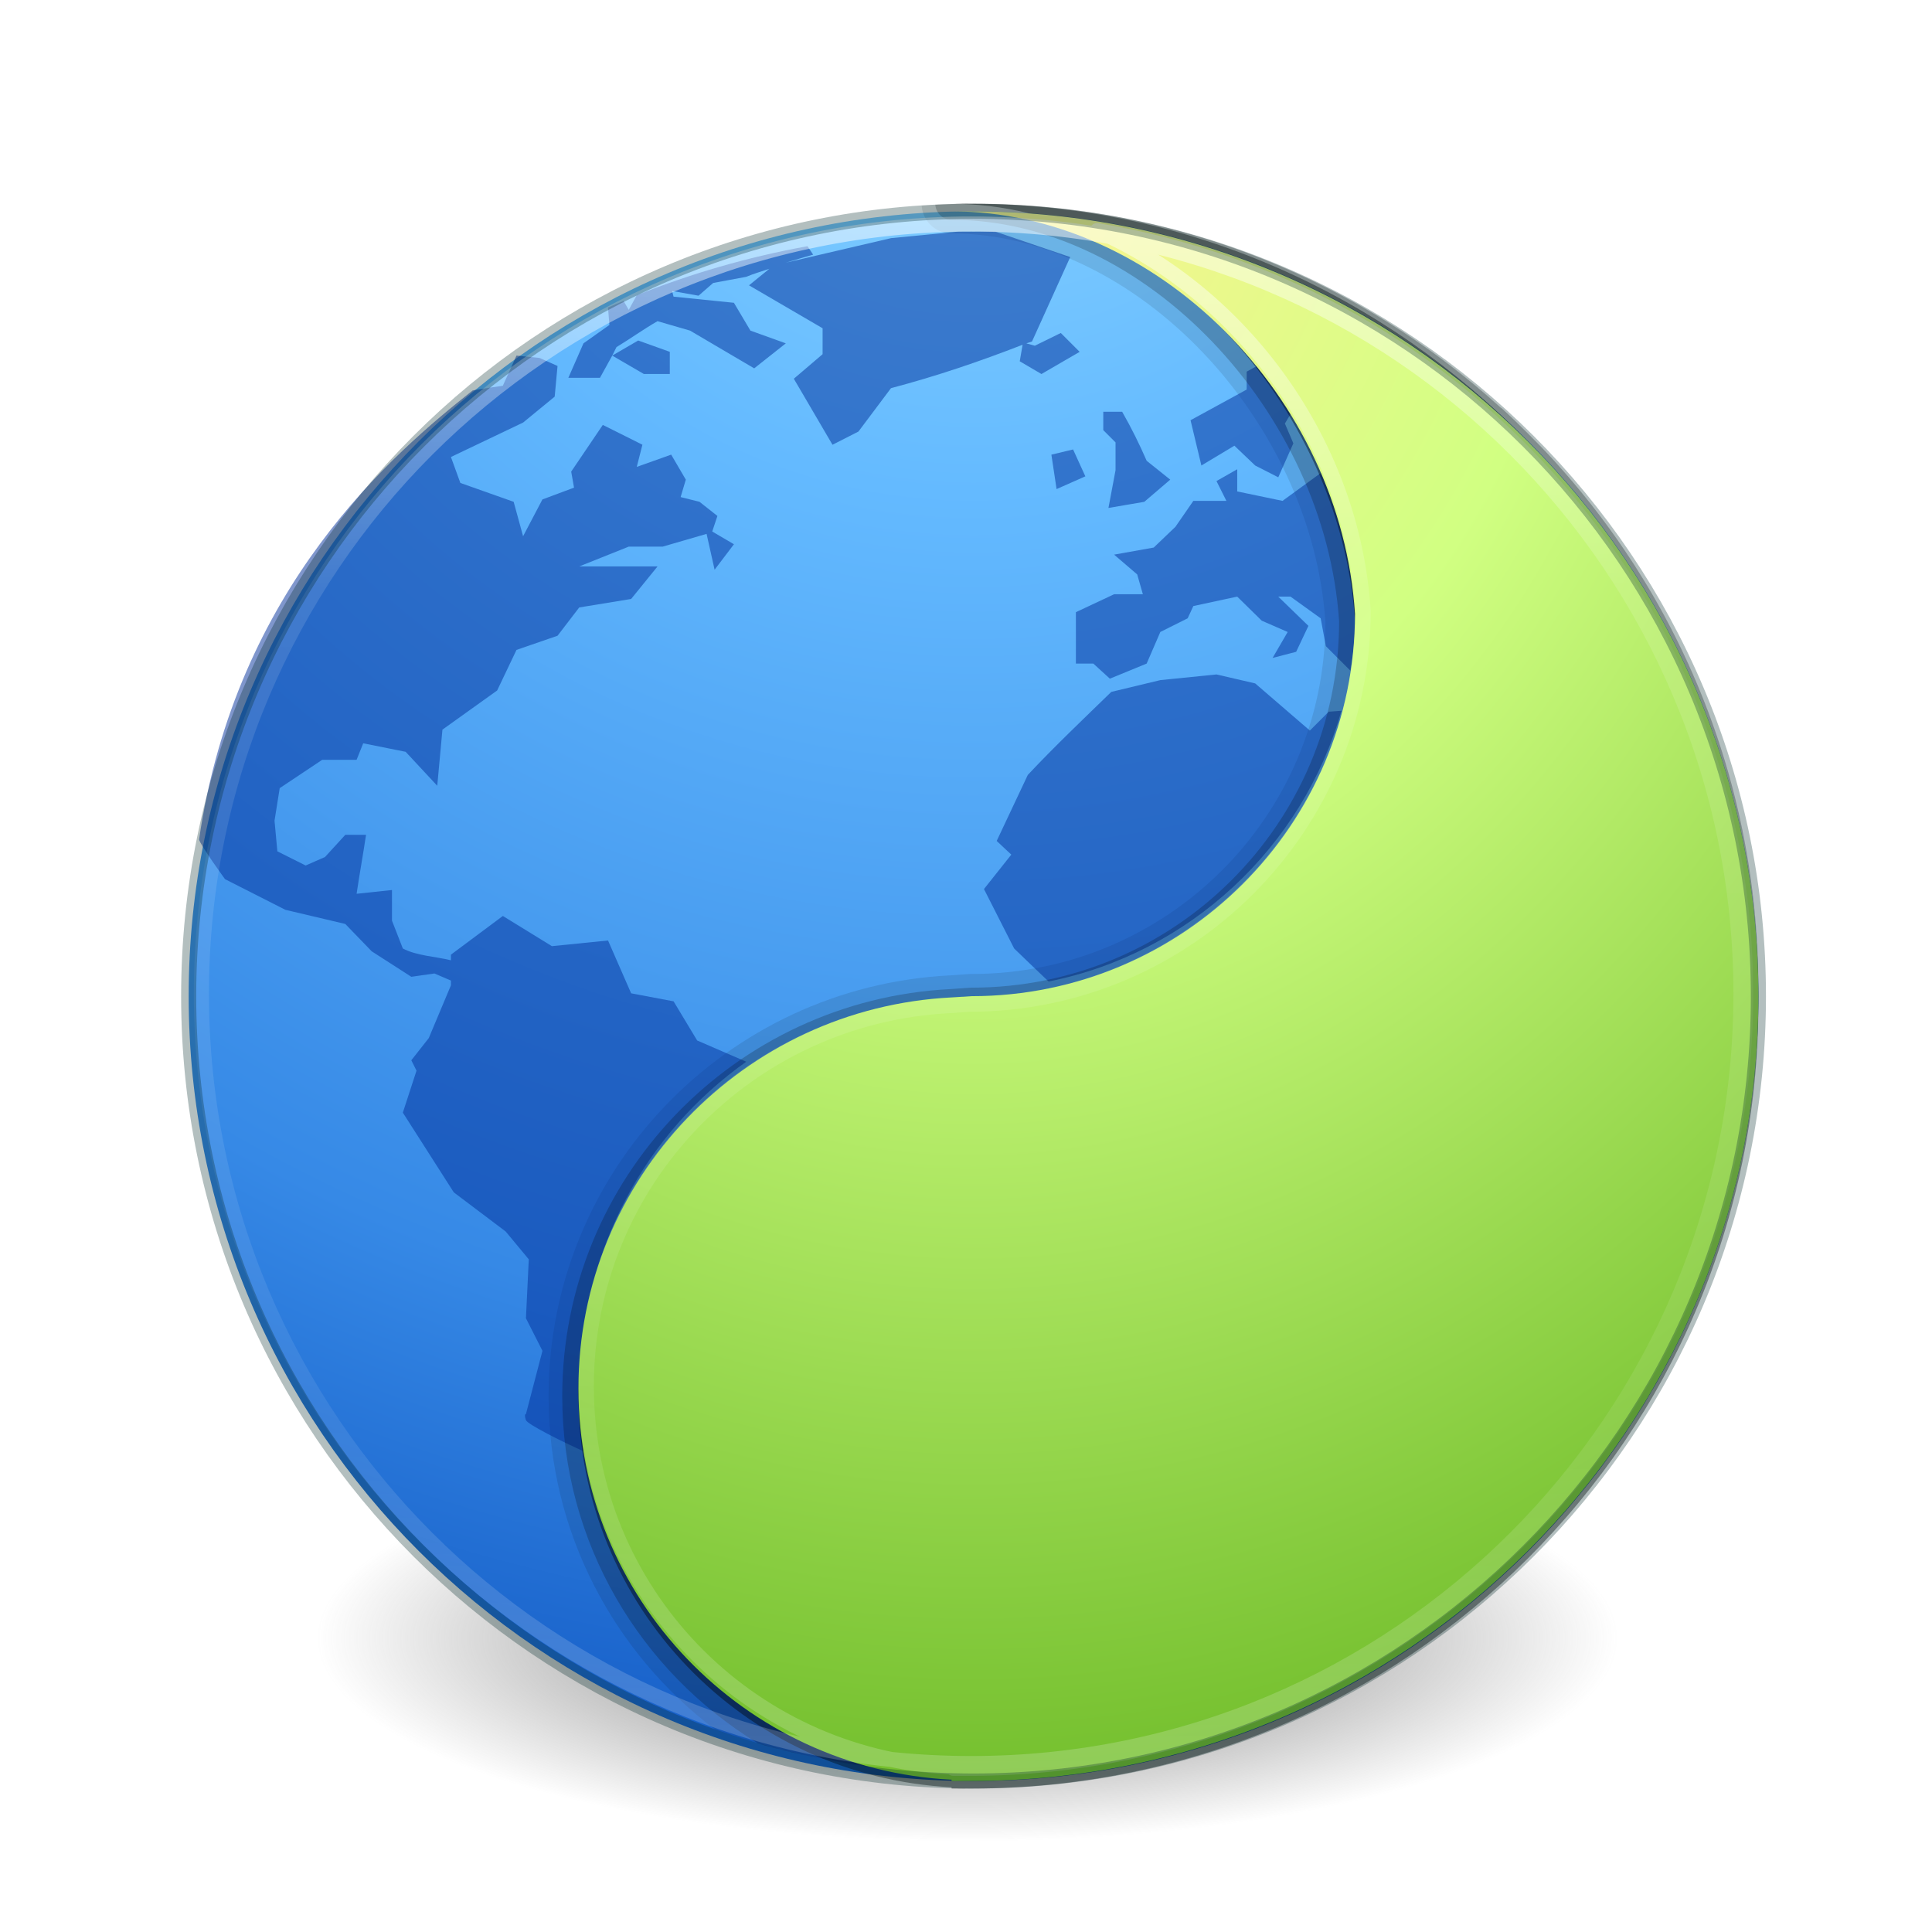
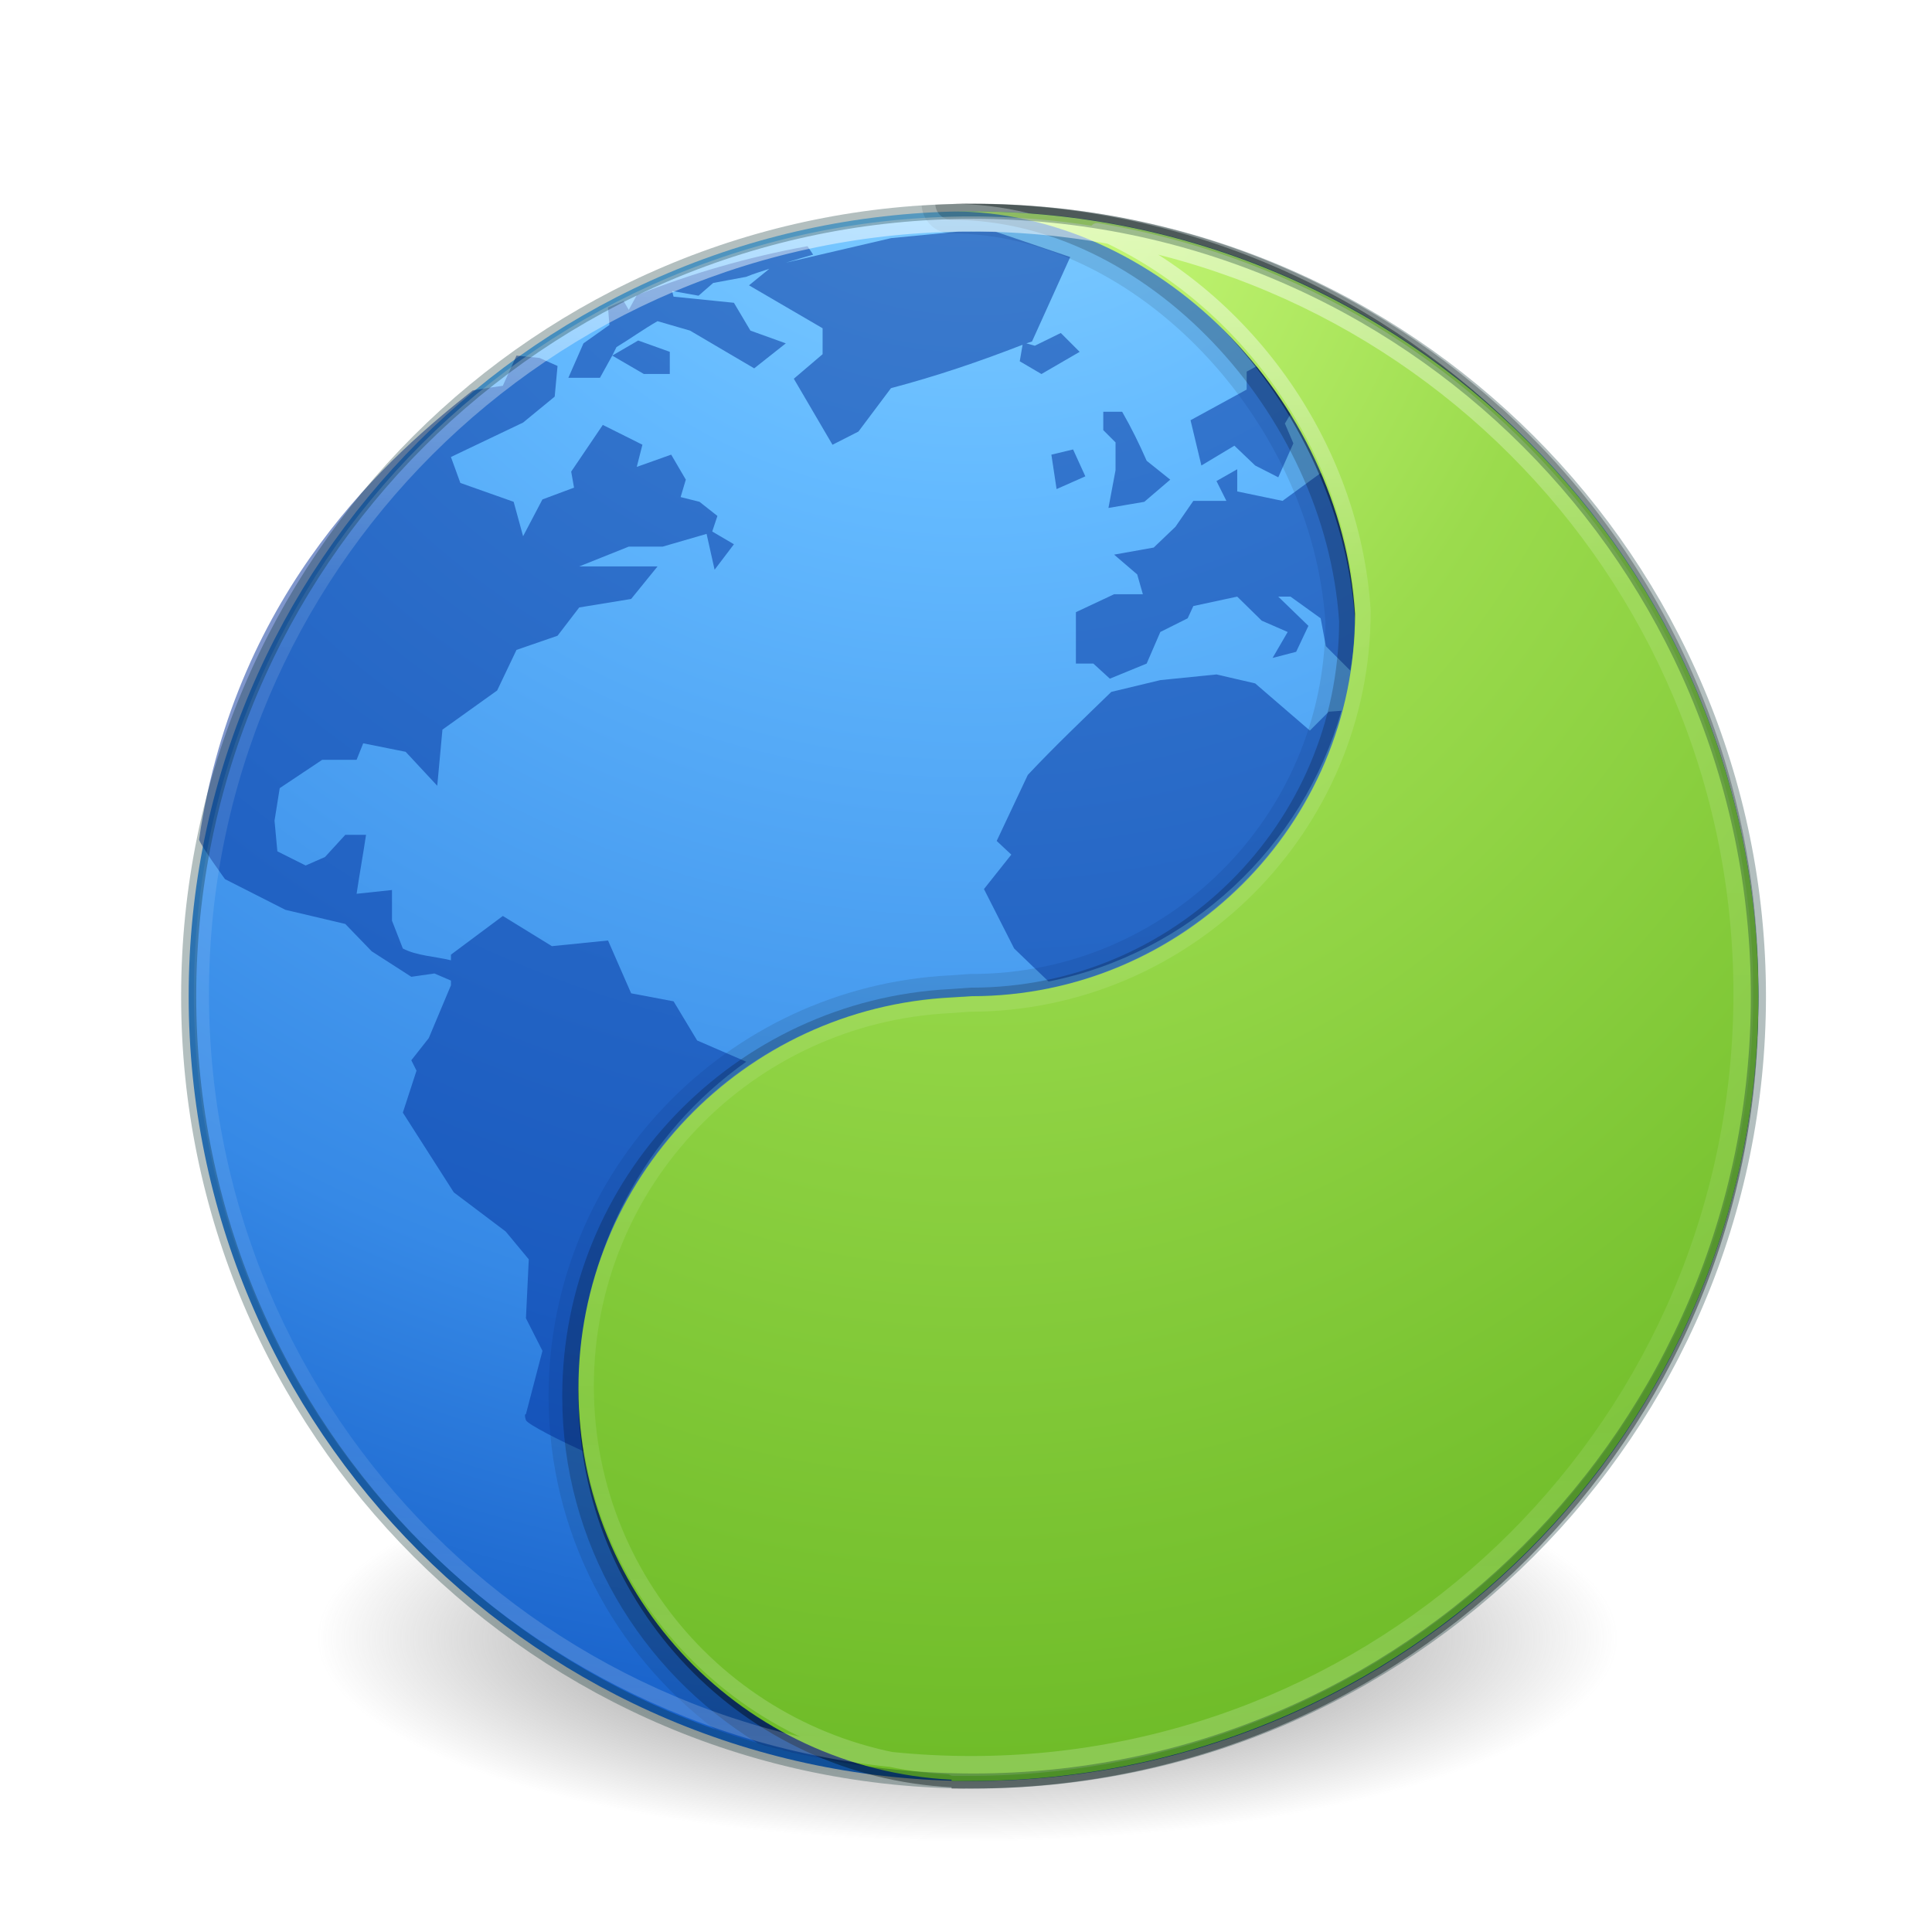
- <svg xmlns="http://www.w3.org/2000/svg" xmlns:ns2="http://www.openswatchbook.org/uri/2009/osb" xmlns:xlink="http://www.w3.org/1999/xlink" id="svg5157" height="128" width="128" version="1.1">
+ <svg xmlns="http://www.w3.org/2000/svg" xmlns:ns2="http://www.openswatchbook.org/uri/2009/osb" xmlns:xlink="http://www.w3.org/1999/xlink" version="1.1" width="128" height="128" id="svg5157">
  <defs id="defs5159">
    <linearGradient id="linearGradient3820-7-2-8-6">
-       <stop offset="0" style="stop-color:#3d3d3d;stop-opacity:1" id="stop3822-2-6-5-0" />
-       <stop offset="0.5" style="stop-color:#686868;stop-opacity:0.498" id="stop3864-8-7-4-1" />
-       <stop offset="1" style="stop-color:#686868;stop-opacity:0" id="stop3824-1-2-6-7" />
+       <stop id="stop3822-2-6-5-0" style="stop-color:#3d3d3d;stop-opacity:1" offset="0" />
+       <stop id="stop3864-8-7-4-1" style="stop-color:#686868;stop-opacity:0.498" offset="0.5" />
+       <stop id="stop3824-1-2-6-7" style="stop-color:#686868;stop-opacity:0" offset="1" />
    </linearGradient>
    <linearGradient id="linearGradient2867-449-88-871-390-598-476-591-434-148-57-177-3-8">
-       <stop offset="0" style="stop-color:#8cd5ff;stop-opacity:1" id="stop3750-8-9" />
-       <stop offset="0.262" style="stop-color:#64baff;stop-opacity:1" id="stop3752-3-2" />
-       <stop offset="0.705" style="stop-color:#3689e6;stop-opacity:1" id="stop3754-7-2" />
-       <stop offset="1" style="stop-color:#0d52bf;stop-opacity:1" id="stop3756-9-3" />
+       <stop id="stop3750-8-9" style="stop-color:#8cd5ff;stop-opacity:1" offset="0" />
+       <stop id="stop3752-3-2" style="stop-color:#64baff;stop-opacity:1" offset="0.262" />
+       <stop id="stop3754-7-2" style="stop-color:#3689e6;stop-opacity:1" offset="0.705" />
+       <stop id="stop3756-9-3" style="stop-color:#0d52bf;stop-opacity:1" offset="1" />
    </linearGradient>
-     <radialGradient r="62.769" fy="186.171" fx="99.157" cy="186.171" cx="99.157" gradientTransform="matrix(0.6869404,0,0,0.2146169,-4.02174,68.57333)" gradientUnits="userSpaceOnUse" id="radialGradient3163" xlink:href="#linearGradient3820-7-2-8-6" />
-     <radialGradient r="20" fy="8.45" fx="3.972" cy="8.45" cx="3.972" gradientTransform="matrix(0,6.338508,-6.705385,-1.7252442e-7,121.1592,-25.77666)" gradientUnits="userSpaceOnUse" id="radialGradient3197" xlink:href="#linearGradient2867-449-88-871-390-598-476-591-434-148-57-177-3-8" />
+     <radialGradient xlink:href="#linearGradient3820-7-2-8-6" id="radialGradient3163" gradientUnits="userSpaceOnUse" gradientTransform="matrix(0.6869404,0,0,0.2146169,-4.02174,68.57333)" cx="99.157" cy="186.171" fx="99.157" fy="186.171" r="62.769" />
+     <radialGradient xlink:href="#linearGradient2867-449-88-871-390-598-476-591-434-148-57-177-3-8" id="radialGradient3197" gradientUnits="userSpaceOnUse" gradientTransform="matrix(0,6.338508,-6.705385,-1.7252442e-7,121.1592,-25.77666)" cx="3.972" cy="8.45" fx="3.972" fy="8.45" r="20" />
    <linearGradient id="linearGradient4246">
-       <stop id="stop4248" style="stop-color:#ffffff;stop-opacity:1" offset="0" />
-       <stop id="stop4250" style="stop-color:#ffffff;stop-opacity:0.235" offset="0.235" />
-       <stop id="stop4252" style="stop-color:#ffffff;stop-opacity:0.157" offset="0.764" />
-       <stop id="stop4254" style="stop-color:#ffffff;stop-opacity:0.392" offset="1" />
+       <stop offset="0" style="stop-color:#ffffff;stop-opacity:1" id="stop4248" />
+       <stop offset="0.235" style="stop-color:#ffffff;stop-opacity:0.235" id="stop4250" />
+       <stop offset="0.764" style="stop-color:#ffffff;stop-opacity:0.157" id="stop4252" />
+       <stop offset="1" style="stop-color:#ffffff;stop-opacity:0.392" id="stop4254" />
    </linearGradient>
-     <linearGradient x1="71.204" y1="6.895" x2="71.204" y2="44.009" id="linearGradient5267" xlink:href="#linearGradient4246" gradientUnits="userSpaceOnUse" gradientTransform="matrix(2.756756,0,0,2.756756,-133.4078,-4.063372)" />
-     <radialGradient cx="-1.265" cy="8.45" r="20" fx="0.667" fy="8.45" id="radialGradient3126-7-25-24" xlink:href="#linearGradient4223" gradientUnits="userSpaceOnUse" gradientTransform="matrix(0,9.931377,-7.845251,-1.1276038e-7,130.7894,1.442336)" />
-     <linearGradient ns2:paint="solid" id="linearGradient4526">
-       <stop id="stop4528" offset="0" style="stop-color:#ffffff;stop-opacity:1;" />
+     <linearGradient gradientTransform="matrix(2.756756,0,0,2.756756,-133.4078,-4.063372)" gradientUnits="userSpaceOnUse" xlink:href="#linearGradient4246" id="linearGradient5267" y2="44.009" x2="71.204" y1="6.895" x1="71.204" />
+     <radialGradient gradientTransform="matrix(0,9.931377,-7.845251,-1.1276038e-7,130.7894,1.442336)" gradientUnits="userSpaceOnUse" xlink:href="#linearGradient4223" id="radialGradient3126-7-25-24" fy="8.45" fx="0.667" r="20" cy="8.45" cx="-1.265" />
+     <linearGradient id="linearGradient4526" ns2:paint="solid">
+       <stop style="stop-color:#ffffff;stop-opacity:1;" offset="0" id="stop4528" />
    </linearGradient>
    <linearGradient id="linearGradient4223">
-       <stop id="stop4225" style="stop-color:#fff394;stop-opacity:1" offset="0" />
-       <stop id="stop4227" style="stop-color:#d1ff82;stop-opacity:1" offset="0.262" />
-       <stop id="stop4229" style="stop-color:#68b723;stop-opacity:1" offset="0.661" />
-       <stop id="stop4231" style="stop-color:#206b00;stop-opacity:1" offset="1" />
+       <stop offset="0" style="stop-color:#d1ff82;stop-opacity:1" id="stop4225" />
+       <stop offset="0.262" style="stop-color:#9bdb4d;stop-opacity:1" id="stop4227" />
+       <stop offset="0.661" style="stop-color:#68b723;stop-opacity:1" id="stop4229" />
+       <stop offset="1" style="stop-color:#3a9104;stop-opacity:1" id="stop4231" />
    </linearGradient>
  </defs>
-   <path d="m 107.212,108.529 a 43.119,13.471 0 1 1 -86.237,0 43.119,13.471 0 1 1 86.237,0 z" id="path3818-0-5-0" style="fill:url(#radialGradient3163);fill-opacity:1;stroke:none" />
-   <path style="color:#000000;fill:url(#radialGradient3197);fill-opacity:1;fill-rule:nonzero;stroke:none;stroke-width:1;marker:none;visibility:visible;display:inline;overflow:visible;enable-background:accumulate" id="path2555" d="m 64.5,13.998 c -28.692,0 -52,23.308 -52,52 0,28.692 23.308,52 52,52 28.692,0 52,-23.308 52,-52 0,-28.692 -23.308,-52 -52,-52 z" />
-   <path style="color:#000000;display:inline;overflow:visible;visibility:visible;opacity:0.1;fill:#000000;fill-opacity:1;fill-rule:nonzero;stroke:none;stroke-width:1;marker:none;enable-background:accumulate" id="path7568" d="m 64.5,13.498 c -1.153,0 -2.303,0.051 -3.438,0.125 a 1.978,1.978 0 0 0 1.969,1.844 c 12.23,0 23.888,12.401 24.781,25.75 0.001,0.021 -0.001,0.042 0,0.062 -0.068,12.844 -10.54,23.25 -23.438,23.25 a 1.978,1.978 0 0 0 -0.125,0 l -1.312,0.094 -0.031,0 C 48.137,65.388 36.344,77.573 36.344,92.498 c 0,9.033 4.341,17.014 11.031,22.094 5.366,1.875 11.125,2.906 17.125,2.906 28.692,0 52,-23.308 52,-52 0,-28.692 -23.308,-52 -52,-52 z" />
-   <path style="color:#000000;display:inline;overflow:visible;visibility:visible;opacity:0.5;fill:#002e99;fill-opacity:1;fill-rule:nonzero;stroke:none;stroke-width:1;marker:none;enable-background:accumulate;clip-rule:nonzero;isolation:auto;mix-blend-mode:normal;color-interpolation:sRGB;color-interpolation-filters:linearRGB;solid-color:#000000;solid-opacity:1;stroke-linecap:butt;stroke-linejoin:miter;stroke-miterlimit:4;stroke-dasharray:none;stroke-dashoffset:0;stroke-opacity:1;filter-blend-mode:normal;filter-gaussianBlur-deviation:0;color-rendering:auto;image-rendering:auto;shape-rendering:auto;text-rendering:auto" id="path6534-4" d="m 63.532,15.34 -4.5,0.438 -6.969,1.625 c 0.594,-0.178 1.197,-0.36 1.812,-0.531 l -0.375,-0.562 c -3.957,0.718 -7.746,1.821 -11.313,3.25 l -0.531,0.969 -0.344,-0.594 c -0.345,0.145 -0.691,0.286 -1.031,0.438 l 0.094,1.156 -1.719,1.219 -1,2.281 2.094,0 0.812,-1.469 0.281,-0.562 c 0.916,-0.556 1.786,-1.184 2.719,-1.719 l 2.156,0.625 c 1.416,0.825 2.833,1.677 4.25,2.5 l 2.094,-1.656 -2.344,-0.844 -1.094,-1.844 -4,-0.406 -0.094,-0.375 1.75,0.312 0.969,-0.844 2.188,-0.406 c 0.515,-0.215 1.012,-0.357 1.531,-0.531 l -1.344,1.094 4.875,2.844 0,1.719 -1.906,1.625 2.562,4.375 1.719,-0.875 2.156,-2.875 c 3.057,-0.81 5.833,-1.754 8.719,-2.875 l -0.188,1.094 1.438,0.844 2.531,-1.469 -1.25,-1.25 -1.719,0.844 -0.562,-0.156 c 0.125,-0.049 0.25,-0.075 0.375,-0.125 l 2.531,-5.594 -4.969,-1.688 c -0.476,-0.011 -0.958,0 -1.438,0 -0.323,0 -0.647,-0.005 -0.969,0 z m -22.969,8.219 2.094,1.219 1.719,0 0,-1.469 -2.094,-0.75 z m -6.344,0 -0.906,2 c 0,0 -1.593,0.226 -2,0.312 -5.198,4.107 -15.685,13.013 -18.125,29.75 0.097,0.388 1.719,2.625 1.719,2.625 l 4,2.031 3.969,0.938 1.75,1.812 2.625,1.688 1.531,-0.219 1.094,0.469 0,0.312 -1.469,3.5 -1.156,1.469 0.344,0.688 -0.906,2.781 3.375,5.281 3.438,2.594 1.531,1.844 -0.188,3.906 1.094,2.156 -1.094,4.188 c 0,0 -0.145,-0.017 0,0.406 0.09,0.259 2.273,1.379 4.094,2.188 -0.29,-1.551 -0.438,-3.145 -0.438,-4.781 0,-8.741 4.309,-16.456 10.938,-21.156 -1.079,-0.474 -2.163,-0.927 -3.25,-1.406 l -1.562,-2.594 -2.812,-0.531 -1.531,-3.5 -3.719,0.375 -3.25,-2 -3.438,2.562 0,0.375 c -1.031,-0.255 -2.269,-0.297 -3.188,-0.781 l -0.719,-1.844 0,-2.031 -2.344,0.25 c 0.19,-1.287 0.434,-2.62 0.625,-3.906 l -1.375,0 -1.344,1.469 -1.281,0.562 -1.875,-0.938 -0.188,-2.031 0.344,-2.156 2.812,-1.875 2.281,0 0.438,-1.094 2.812,0.562 2.094,2.25 0.344,-3.719 3.625,-2.594 1.281,-2.688 2.719,-0.938 1.438,-1.875 3.438,-0.562 1.75,-2.156 -5.188,0 3.281,-1.312 2.25,0 2.906,-0.844 0.531,2.375 1.281,-1.688 -1.438,-0.844 0.344,-1.031 -1.188,-0.938 -1.25,-0.312 0.344,-1.156 -0.969,-1.656 -2.281,0.812 0.375,-1.469 -2.625,-1.312 -2.094,3.094 0.188,1.062 -2.094,0.781 -1.281,2.438 -0.625,-2.281 -3.531,-1.25 -0.625,-1.719 4.781,-2.281 2.094,-1.719 0.188,-2.031 -1.188,-0.531 z m 49.688,0.344 -1.312,0.719 0,1.188 -3.719,2.031 0.719,3 2.188,-1.312 1.375,1.312 1.531,0.781 1,-2.25 -0.562,-1.312 0.562,-0.938 0.344,-0.281 c -0.64,-1.032 -1.347,-2.011 -2.125,-2.938 z m -10.812,3.375 0,1.219 0.812,0.812 0,1.844 -0.469,2.5 2.375,-0.406 1.719,-1.469 -1.562,-1.25 c -0.499,-1.14 -1,-2.156 -1.625,-3.25 z m -2,2.5 -1.438,0.344 0.344,2.281 1.906,-0.844 z m 16.844,0.781 -0.094,0.531 -2.875,2.094 -3,-0.625 0,-1.469 -1.375,0.781 0.656,1.312 -2.188,0 -1.188,1.719 -1.438,1.375 -2.625,0.469 1.531,1.312 0.375,1.312 -1.906,0 -2.531,1.188 0,3.406 1.156,0 1.094,1 2.438,-1 0.906,-2.094 1.812,-0.906 0.375,-0.812 2.906,-0.625 1.625,1.594 1.719,0.75 -1,1.719 1.562,-0.406 0.812,-1.719 -2,-1.938 0.812,0 2,1.438 0.344,1.844 1.625,1.625 c 0.235,-1.385 0.375,-2.83 0.375,-4.281 0,-3.4 -0.688,-6.63 -1.906,-9.594 z m -7.344,14.125 -3.719,0.375 -3.25,0.781 c -1.861,1.809 -3.77,3.622 -5.531,5.5 l -2.062,4.375 0.969,0.906 -1.812,2.281 2,3.938 c 0.755,0.733 1.52,1.46 2.281,2.188 9.331,-1.863 16.833,-8.883 19.406,-17.938 l -0.844,0.062 -1.25,1.25 -3.625,-3.125 z" />
-   <path style="color:#000000;display:inline;overflow:visible;visibility:visible;opacity:0.2;fill:#000000;fill-opacity:1;fill-rule:nonzero;stroke:none;stroke-width:1;marker:none;enable-background:accumulate" id="path7450" d="m 64.5,13.498 c -0.845,0 -1.697,0.023 -2.531,0.062 a 1.063,1.063 0 0 0 1.062,1 c 12.834,0 24.763,12.757 25.688,26.594 0.001,0.021 -0.001,0.042 0,0.062 -0.034,13.377 -10.923,24.219 -24.344,24.219 a 1.05,1.05 0 0 0 -0.062,0 l -1.344,0.094 C 48.666,66.254 37.25,78.05 37.25,92.498 c 0,9.717 5.169,18.222 12.906,22.969 0.012,0.008 0.019,0.024 0.031,0.031 0.177,0.051 0.354,0.107 0.531,0.156 0.375,0.103 0.747,0.187 1.125,0.281 0.022,0.006 0.04,0.026 0.062,0.031 0.699,0.174 1.415,0.323 2.125,0.469 0.846,0.173 1.702,0.337 2.562,0.469 0.86,0.132 1.72,0.224 2.594,0.312 0.759,0.077 1.513,0.143 2.281,0.188 0.116,0.007 0.228,0.025 0.344,0.031 0.28,0.014 0.562,0.021 0.844,0.031 0.61,0.021 1.229,0.031 1.844,0.031 23.323,0 43.075,-15.388 49.656,-36.563 0.253,-0.814 0.505,-1.607 0.719,-2.438 0.858,-3.331 1.384,-6.791 1.562,-10.344 0.045,-0.886 0.062,-1.76 0.062,-2.656 0,-9.872 -2.743,-19.101 -7.531,-26.969 -0.435,-0.715 -0.876,-1.402 -1.344,-2.094 -1.407,-2.081 -2.971,-4.054 -4.656,-5.906 -0.56,-0.616 -1.13,-1.193 -1.719,-1.781 -0.583,-0.583 -1.171,-1.164 -1.781,-1.719 -0.006,-0.005 -0.025,0.005 -0.031,0 -9.237,-8.396 -21.488,-13.531 -34.937,-13.531 z" />
-   <path style="color:#000000;display:inline;overflow:visible;visibility:visible;opacity:0.4;fill:#000000;fill-opacity:1;fill-rule:nonzero;stroke:none;stroke-width:1;marker:none;enable-background:accumulate" id="path2555-1-56-4-0" d="m 63.045,13.503 c 13.538,0 25.799,13.252 26.727,27.664 2e-5,13.977 -11.381,25.331 -25.391,25.331 l -1.336,0.083 C 49.287,67.279 38.322,78.599 38.322,92.496 c 0,13.896 10.965,25.217 24.723,25.914 l 0,0.083 c 0.446,0.011 0.888,0 1.336,0 28.754,0 52.118,-23.309 52.118,-51.995 0,-28.686 -23.364,-52.995 -52.118,-52.995 -0.449,0 -0.89,-0.011 -1.336,2.6e-5 z" />
-   <path style="color:#000000;clip-rule:nonzero;display:inline;overflow:visible;visibility:visible;opacity:1;isolation:auto;mix-blend-mode:normal;color-interpolation:sRGB;color-interpolation-filters:linearRGB;solid-color:#000000;solid-opacity:1;fill:url(#radialGradient3126-7-25-24);fill-opacity:1;fill-rule:nonzero;stroke:none;stroke-width:1;stroke-linecap:butt;stroke-linejoin:miter;stroke-miterlimit:4;stroke-dasharray:none;stroke-dashoffset:0;stroke-opacity:1;marker:none;color-rendering:auto;image-rendering:auto;shape-rendering:auto;text-rendering:auto;enable-background:accumulate" id="path2555-1-56-4" d="m 63.045,14.003 c 13.538,0 25.799,12.252 26.727,26.664 2e-5,13.977 -11.381,25.331 -25.391,25.331 l -1.336,0.083 C 49.287,66.779 38.322,78.099 38.322,91.996 c 0,13.896 10.965,25.217 24.723,25.914 l 0,0.083 c 0.446,0.011 0.888,0 1.336,0 28.754,0 52.118,-23.309 52.118,-51.995 0,-28.686 -23.364,-51.995 -52.118,-51.995 -0.449,0 -0.89,-0.011 -1.336,2e-5 z" />
-   <path style="color:#000000;display:inline;overflow:visible;visibility:visible;opacity:0.5;fill:none;stroke:url(#linearGradient5267);stroke-width:1;stroke-linecap:round;stroke-linejoin:round;stroke-miterlimit:4;stroke-dasharray:none;stroke-dashoffset:0;stroke-opacity:1;marker:none;enable-background:accumulate" id="path8655-6" d="m 115.344,65.839 c 0,28.167 -22.835,51.002 -50.999,51.002 -28.167,0 -51.001,-22.835 -51.001,-51.002 0,-28.166 22.834,-50.998 51.001,-50.998 28.164,0 50.999,22.832 50.999,50.998 l 0,0 z M 72.687,15.28 c 9.554,4.161 16.906,14.029 17.625,25.188 a 0.676,0.676 0 0 1 0,0.031 c 2e-5,14.323 -11.685,25.997 -26.031,26.031 -0.021,5.1e-5 -0.041,0 -0.062,0 l -1.281,0.094 a 0.676,0.676 0 0 1 -0.031,0 c -13.406,0.679 -24.063,11.678 -24.063,25.219 0,13.541 10.656,24.539 24.063,25.219 a 0.676,0.676 0 0 1 0.25,0.094 c 0.349,0.003 0.69,0 1.062,0 28.389,0 51.438,-22.993 51.437,-51.313 0,-25.437 -18.608,-46.521 -42.969,-50.562 z" />
-   <path d="m 64.5,13.998 c -28.692,0 -52,23.308 -52,52 0,28.692 23.308,52 52,52 28.692,0 52,-23.308 52,-52 0,-28.692 -23.308,-52 -52,-52 z" id="path2555-7-1" style="opacity:0.3;color:#000000;fill:none;fill-opacity:0;fill-rule:nonzero;stroke:#002728;stroke-width:1;stroke-linecap:round;stroke-linejoin:round;stroke-miterlimit:4;stroke-opacity:1;stroke-dasharray:none;stroke-dashoffset:0;marker:none;visibility:visible;display:inline;overflow:visible;enable-background:accumulate" />
+   <path style="fill:url(#radialGradient3163);fill-opacity:1;stroke:none" id="path3818-0-5-0" d="m 107.212,108.529 a 43.119,13.471 0 1 1 -86.237,0 43.119,13.471 0 1 1 86.237,0 z" />
+   <path d="m 64.5,13.998 c -28.692,0 -52,23.308 -52,52 0,28.692 23.308,52 52,52 28.692,0 52,-23.308 52,-52 0,-28.692 -23.308,-52 -52,-52 z" id="path2555" style="color:#000000;fill:url(#radialGradient3197);fill-opacity:1;fill-rule:nonzero;stroke:none;stroke-width:1;marker:none;visibility:visible;display:inline;overflow:visible;enable-background:accumulate" />
+   <path d="m 64.5,13.498 c -1.153,0 -2.303,0.051 -3.438,0.125 a 1.978,1.978 0 0 0 1.969,1.844 c 12.23,0 23.888,12.401 24.781,25.75 0.001,0.021 -0.001,0.042 0,0.062 -0.068,12.844 -10.54,23.25 -23.438,23.25 a 1.978,1.978 0 0 0 -0.125,0 l -1.312,0.094 -0.031,0 C 48.137,65.388 36.344,77.573 36.344,92.498 c 0,9.033 4.341,17.014 11.031,22.094 5.366,1.875 11.125,2.906 17.125,2.906 28.692,0 52,-23.308 52,-52 0,-28.692 -23.308,-52 -52,-52 z" id="path7568" style="color:#000000;display:inline;overflow:visible;visibility:visible;opacity:0.1;fill:#000000;fill-opacity:1;fill-rule:nonzero;stroke:none;stroke-width:1;marker:none;enable-background:accumulate" />
+   <path d="m 63.532,15.34 -4.5,0.438 -6.969,1.625 c 0.594,-0.178 1.197,-0.36 1.812,-0.531 l -0.375,-0.562 c -3.957,0.718 -7.746,1.821 -11.313,3.25 l -0.531,0.969 -0.344,-0.594 c -0.345,0.145 -0.691,0.286 -1.031,0.438 l 0.094,1.156 -1.719,1.219 -1,2.281 2.094,0 0.812,-1.469 0.281,-0.562 c 0.916,-0.556 1.786,-1.184 2.719,-1.719 l 2.156,0.625 c 1.416,0.825 2.833,1.677 4.25,2.5 l 2.094,-1.656 -2.344,-0.844 -1.094,-1.844 -4,-0.406 -0.094,-0.375 1.75,0.312 0.969,-0.844 2.188,-0.406 c 0.515,-0.215 1.012,-0.357 1.531,-0.531 l -1.344,1.094 4.875,2.844 0,1.719 -1.906,1.625 2.562,4.375 1.719,-0.875 2.156,-2.875 c 3.057,-0.81 5.833,-1.754 8.719,-2.875 l -0.188,1.094 1.438,0.844 2.531,-1.469 -1.25,-1.25 -1.719,0.844 -0.562,-0.156 c 0.125,-0.049 0.25,-0.075 0.375,-0.125 l 2.531,-5.594 -4.969,-1.688 c -0.476,-0.011 -0.958,0 -1.438,0 -0.323,0 -0.647,-0.005 -0.969,0 z m -22.969,8.219 2.094,1.219 1.719,0 0,-1.469 -2.094,-0.75 z m -6.344,0 -0.906,2 c 0,0 -1.593,0.226 -2,0.312 -5.198,4.107 -15.685,13.013 -18.125,29.75 0.097,0.388 1.719,2.625 1.719,2.625 l 4,2.031 3.969,0.938 1.75,1.812 2.625,1.688 1.531,-0.219 1.094,0.469 0,0.312 -1.469,3.5 -1.156,1.469 0.344,0.688 -0.906,2.781 3.375,5.281 3.438,2.594 1.531,1.844 -0.188,3.906 1.094,2.156 -1.094,4.188 c 0,0 -0.145,-0.017 0,0.406 0.09,0.259 2.273,1.379 4.094,2.188 -0.29,-1.551 -0.438,-3.145 -0.438,-4.781 0,-8.741 4.309,-16.456 10.938,-21.156 -1.079,-0.474 -2.163,-0.927 -3.25,-1.406 l -1.562,-2.594 -2.812,-0.531 -1.531,-3.5 -3.719,0.375 -3.25,-2 -3.438,2.562 0,0.375 c -1.031,-0.255 -2.269,-0.297 -3.188,-0.781 l -0.719,-1.844 0,-2.031 -2.344,0.25 c 0.19,-1.287 0.434,-2.62 0.625,-3.906 l -1.375,0 -1.344,1.469 -1.281,0.562 -1.875,-0.938 -0.188,-2.031 0.344,-2.156 2.812,-1.875 2.281,0 0.438,-1.094 2.812,0.562 2.094,2.25 0.344,-3.719 3.625,-2.594 1.281,-2.688 2.719,-0.938 1.438,-1.875 3.438,-0.562 1.75,-2.156 -5.188,0 3.281,-1.312 2.25,0 2.906,-0.844 0.531,2.375 1.281,-1.688 -1.438,-0.844 0.344,-1.031 -1.188,-0.938 -1.25,-0.312 0.344,-1.156 -0.969,-1.656 -2.281,0.812 0.375,-1.469 -2.625,-1.312 -2.094,3.094 0.188,1.062 -2.094,0.781 -1.281,2.438 -0.625,-2.281 -3.531,-1.25 -0.625,-1.719 4.781,-2.281 2.094,-1.719 0.188,-2.031 -1.188,-0.531 z m 49.688,0.344 -1.312,0.719 0,1.188 -3.719,2.031 0.719,3 2.188,-1.312 1.375,1.312 1.531,0.781 1,-2.25 -0.562,-1.312 0.562,-0.938 0.344,-0.281 c -0.64,-1.032 -1.347,-2.011 -2.125,-2.938 z m -10.812,3.375 0,1.219 0.812,0.812 0,1.844 -0.469,2.5 2.375,-0.406 1.719,-1.469 -1.562,-1.25 c -0.499,-1.14 -1,-2.156 -1.625,-3.25 z m -2,2.5 -1.438,0.344 0.344,2.281 1.906,-0.844 z m 16.844,0.781 -0.094,0.531 -2.875,2.094 -3,-0.625 0,-1.469 -1.375,0.781 0.656,1.312 -2.188,0 -1.188,1.719 -1.438,1.375 -2.625,0.469 1.531,1.312 0.375,1.312 -1.906,0 -2.531,1.188 0,3.406 1.156,0 1.094,1 2.438,-1 0.906,-2.094 1.812,-0.906 0.375,-0.812 2.906,-0.625 1.625,1.594 1.719,0.75 -1,1.719 1.562,-0.406 0.812,-1.719 -2,-1.938 0.812,0 2,1.438 0.344,1.844 1.625,1.625 c 0.235,-1.385 0.375,-2.83 0.375,-4.281 0,-3.4 -0.688,-6.63 -1.906,-9.594 z m -7.344,14.125 -3.719,0.375 -3.25,0.781 c -1.861,1.809 -3.77,3.622 -5.531,5.5 l -2.062,4.375 0.969,0.906 -1.812,2.281 2,3.938 c 0.755,0.733 1.52,1.46 2.281,2.188 9.331,-1.863 16.833,-8.883 19.406,-17.938 l -0.844,0.062 -1.25,1.25 -3.625,-3.125 z" id="path6534-4" style="color:#000000;display:inline;overflow:visible;visibility:visible;opacity:0.5;fill:#002e99;fill-opacity:1;fill-rule:nonzero;stroke:none;stroke-width:1;marker:none;enable-background:accumulate;clip-rule:nonzero;isolation:auto;mix-blend-mode:normal;color-interpolation:sRGB;color-interpolation-filters:linearRGB;solid-color:#000000;solid-opacity:1;stroke-linecap:butt;stroke-linejoin:miter;stroke-miterlimit:4;stroke-dasharray:none;stroke-dashoffset:0;stroke-opacity:1;filter-blend-mode:normal;filter-gaussianBlur-deviation:0;color-rendering:auto;image-rendering:auto;shape-rendering:auto;text-rendering:auto" />
+   <path d="m 64.5,13.498 c -0.845,0 -1.697,0.023 -2.531,0.062 a 1.063,1.063 0 0 0 1.062,1 c 12.834,0 24.763,12.757 25.688,26.594 0.001,0.021 -0.001,0.042 0,0.062 -0.034,13.377 -10.923,24.219 -24.344,24.219 a 1.05,1.05 0 0 0 -0.062,0 l -1.344,0.094 C 48.666,66.254 37.25,78.05 37.25,92.498 c 0,9.717 5.169,18.222 12.906,22.969 0.012,0.008 0.019,0.024 0.031,0.031 0.177,0.051 0.354,0.107 0.531,0.156 0.375,0.103 0.747,0.187 1.125,0.281 0.022,0.006 0.04,0.026 0.062,0.031 0.699,0.174 1.415,0.323 2.125,0.469 0.846,0.173 1.702,0.337 2.562,0.469 0.86,0.132 1.72,0.224 2.594,0.312 0.759,0.077 1.513,0.143 2.281,0.188 0.116,0.007 0.228,0.025 0.344,0.031 0.28,0.014 0.562,0.021 0.844,0.031 0.61,0.021 1.229,0.031 1.844,0.031 23.323,0 43.075,-15.388 49.656,-36.563 0.253,-0.814 0.505,-1.607 0.719,-2.438 0.858,-3.331 1.384,-6.791 1.562,-10.344 0.045,-0.886 0.062,-1.76 0.062,-2.656 0,-9.872 -2.743,-19.101 -7.531,-26.969 -0.435,-0.715 -0.876,-1.402 -1.344,-2.094 -1.407,-2.081 -2.971,-4.054 -4.656,-5.906 -0.56,-0.616 -1.13,-1.193 -1.719,-1.781 -0.583,-0.583 -1.171,-1.164 -1.781,-1.719 -0.006,-0.005 -0.025,0.005 -0.031,0 -9.237,-8.396 -21.488,-13.531 -34.937,-13.531 z" id="path7450" style="color:#000000;display:inline;overflow:visible;visibility:visible;opacity:0.2;fill:#000000;fill-opacity:1;fill-rule:nonzero;stroke:none;stroke-width:1;marker:none;enable-background:accumulate" />
+   <path d="m 63.045,13.503 c 13.538,0 25.799,13.252 26.727,27.664 2e-5,13.977 -11.381,25.331 -25.391,25.331 l -1.336,0.083 C 49.287,67.279 38.322,78.599 38.322,92.496 c 0,13.896 10.965,25.217 24.723,25.914 l 0,0.083 c 0.446,0.011 0.888,0 1.336,0 28.754,0 52.118,-23.309 52.118,-51.995 0,-28.686 -23.364,-52.995 -52.118,-52.995 -0.449,0 -0.89,-0.011 -1.336,2.6e-5 z" id="path2555-1-56-4-0" style="color:#000000;display:inline;overflow:visible;visibility:visible;opacity:0.4;fill:#000000;fill-opacity:1;fill-rule:nonzero;stroke:none;stroke-width:1;marker:none;enable-background:accumulate" />
+   <path d="m 63.045,14.003 c 13.538,0 25.799,12.252 26.727,26.664 2e-5,13.977 -11.381,25.331 -25.391,25.331 l -1.336,0.083 C 49.287,66.779 38.322,78.099 38.322,91.996 c 0,13.896 10.965,25.217 24.723,25.914 l 0,0.083 c 0.446,0.011 0.888,0 1.336,0 28.754,0 52.118,-23.309 52.118,-51.995 0,-28.686 -23.364,-51.995 -52.118,-51.995 -0.449,0 -0.89,-0.011 -1.336,2e-5 z" id="path2555-1-56-4" style="color:#000000;clip-rule:nonzero;display:inline;overflow:visible;visibility:visible;opacity:1;isolation:auto;mix-blend-mode:normal;color-interpolation:sRGB;color-interpolation-filters:linearRGB;solid-color:#000000;solid-opacity:1;fill:url(#radialGradient3126-7-25-24);fill-opacity:1;fill-rule:nonzero;stroke:none;stroke-width:1;stroke-linecap:butt;stroke-linejoin:miter;stroke-miterlimit:4;stroke-dasharray:none;stroke-dashoffset:0;stroke-opacity:1;marker:none;color-rendering:auto;image-rendering:auto;shape-rendering:auto;text-rendering:auto;enable-background:accumulate" />
+   <path d="m 115.344,65.839 c 0,28.167 -22.835,51.002 -50.999,51.002 -28.167,0 -51.001,-22.835 -51.001,-51.002 0,-28.166 22.834,-50.998 51.001,-50.998 28.164,0 50.999,22.832 50.999,50.998 l 0,0 z M 72.687,15.28 c 9.554,4.161 16.906,14.029 17.625,25.188 a 0.676,0.676 0 0 1 0,0.031 c 2e-5,14.323 -11.685,25.997 -26.031,26.031 -0.021,5.1e-5 -0.041,0 -0.062,0 l -1.281,0.094 a 0.676,0.676 0 0 1 -0.031,0 c -13.406,0.679 -24.063,11.678 -24.063,25.219 0,13.541 10.656,24.539 24.063,25.219 a 0.676,0.676 0 0 1 0.25,0.094 c 0.349,0.003 0.69,0 1.062,0 28.389,0 51.438,-22.993 51.437,-51.313 0,-25.437 -18.608,-46.521 -42.969,-50.562 z" id="path8655-6" style="color:#000000;display:inline;overflow:visible;visibility:visible;opacity:0.5;fill:none;stroke:url(#linearGradient5267);stroke-width:1;stroke-linecap:round;stroke-linejoin:round;stroke-miterlimit:4;stroke-dasharray:none;stroke-dashoffset:0;stroke-opacity:1;marker:none;enable-background:accumulate" />
+   <path style="opacity:0.3;color:#000000;fill:none;fill-opacity:0;fill-rule:nonzero;stroke:#002728;stroke-width:1;stroke-linecap:round;stroke-linejoin:round;stroke-miterlimit:4;stroke-opacity:1;stroke-dasharray:none;stroke-dashoffset:0;marker:none;visibility:visible;display:inline;overflow:visible;enable-background:accumulate" id="path2555-7-1" d="m 64.5,13.998 c -28.692,0 -52,23.308 -52,52 0,28.692 23.308,52 52,52 28.692,0 52,-23.308 52,-52 0,-28.692 -23.308,-52 -52,-52 z" />
</svg>
